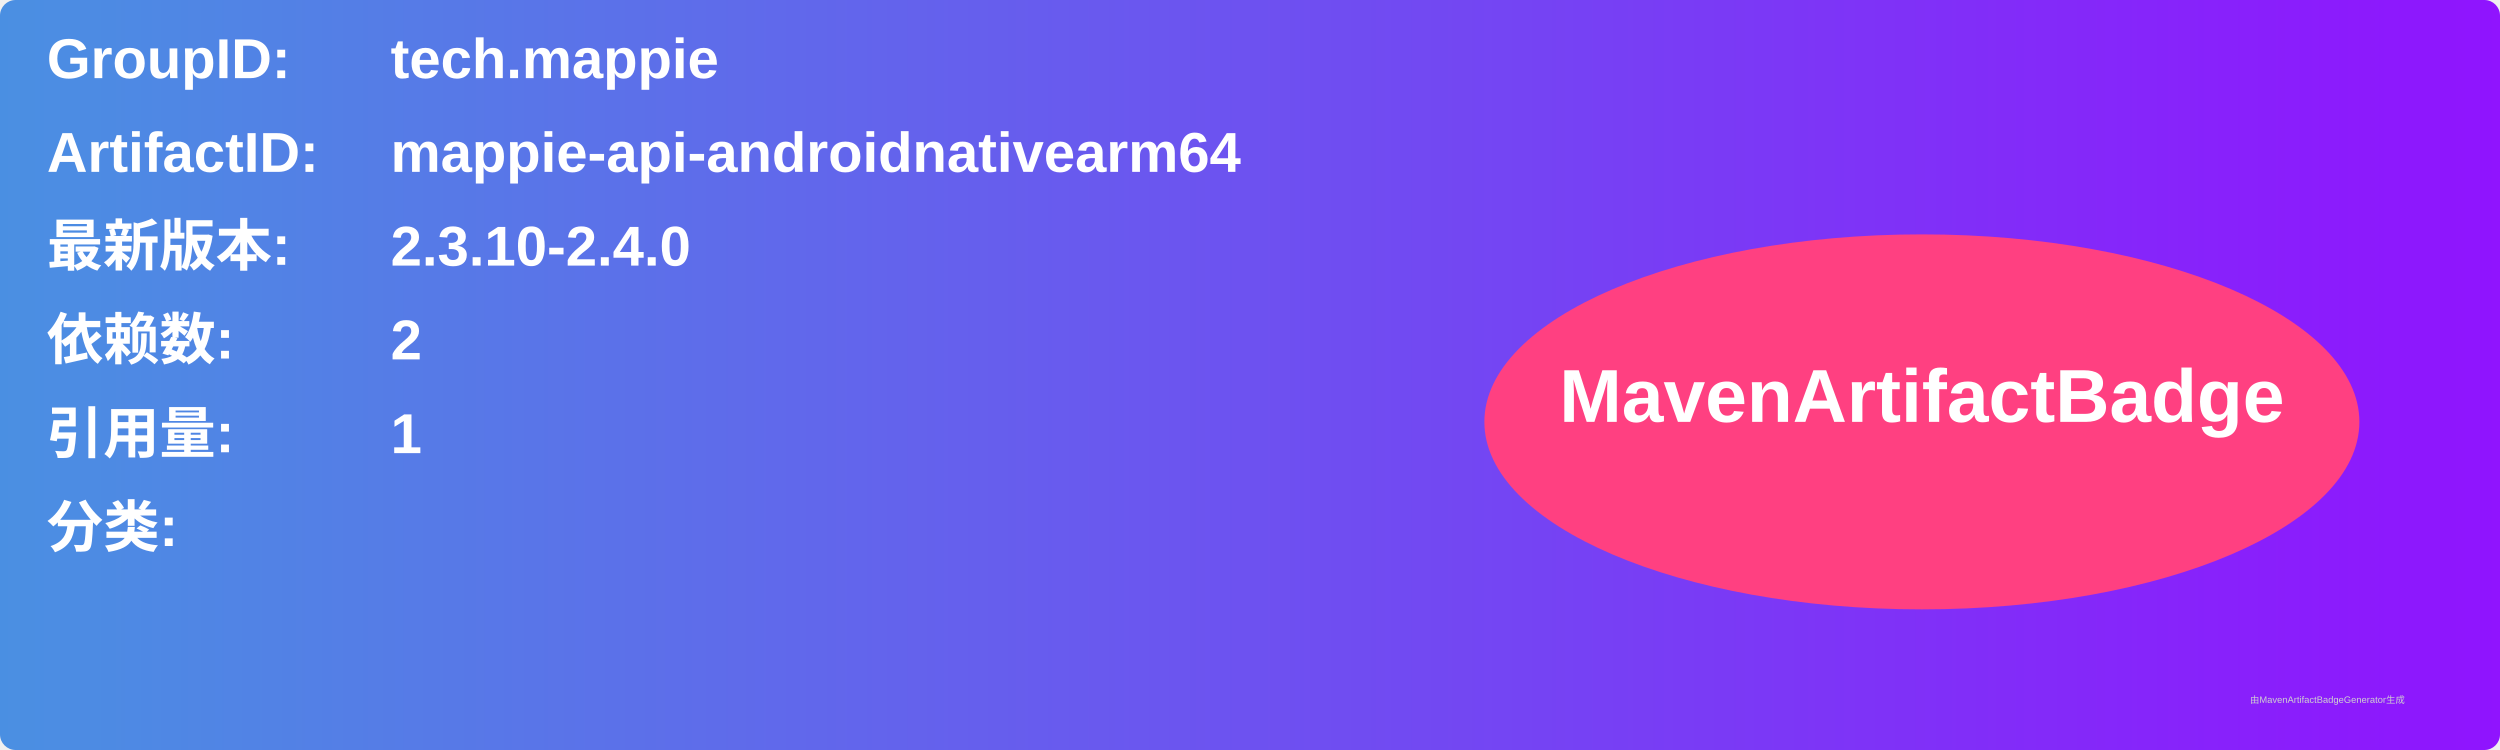
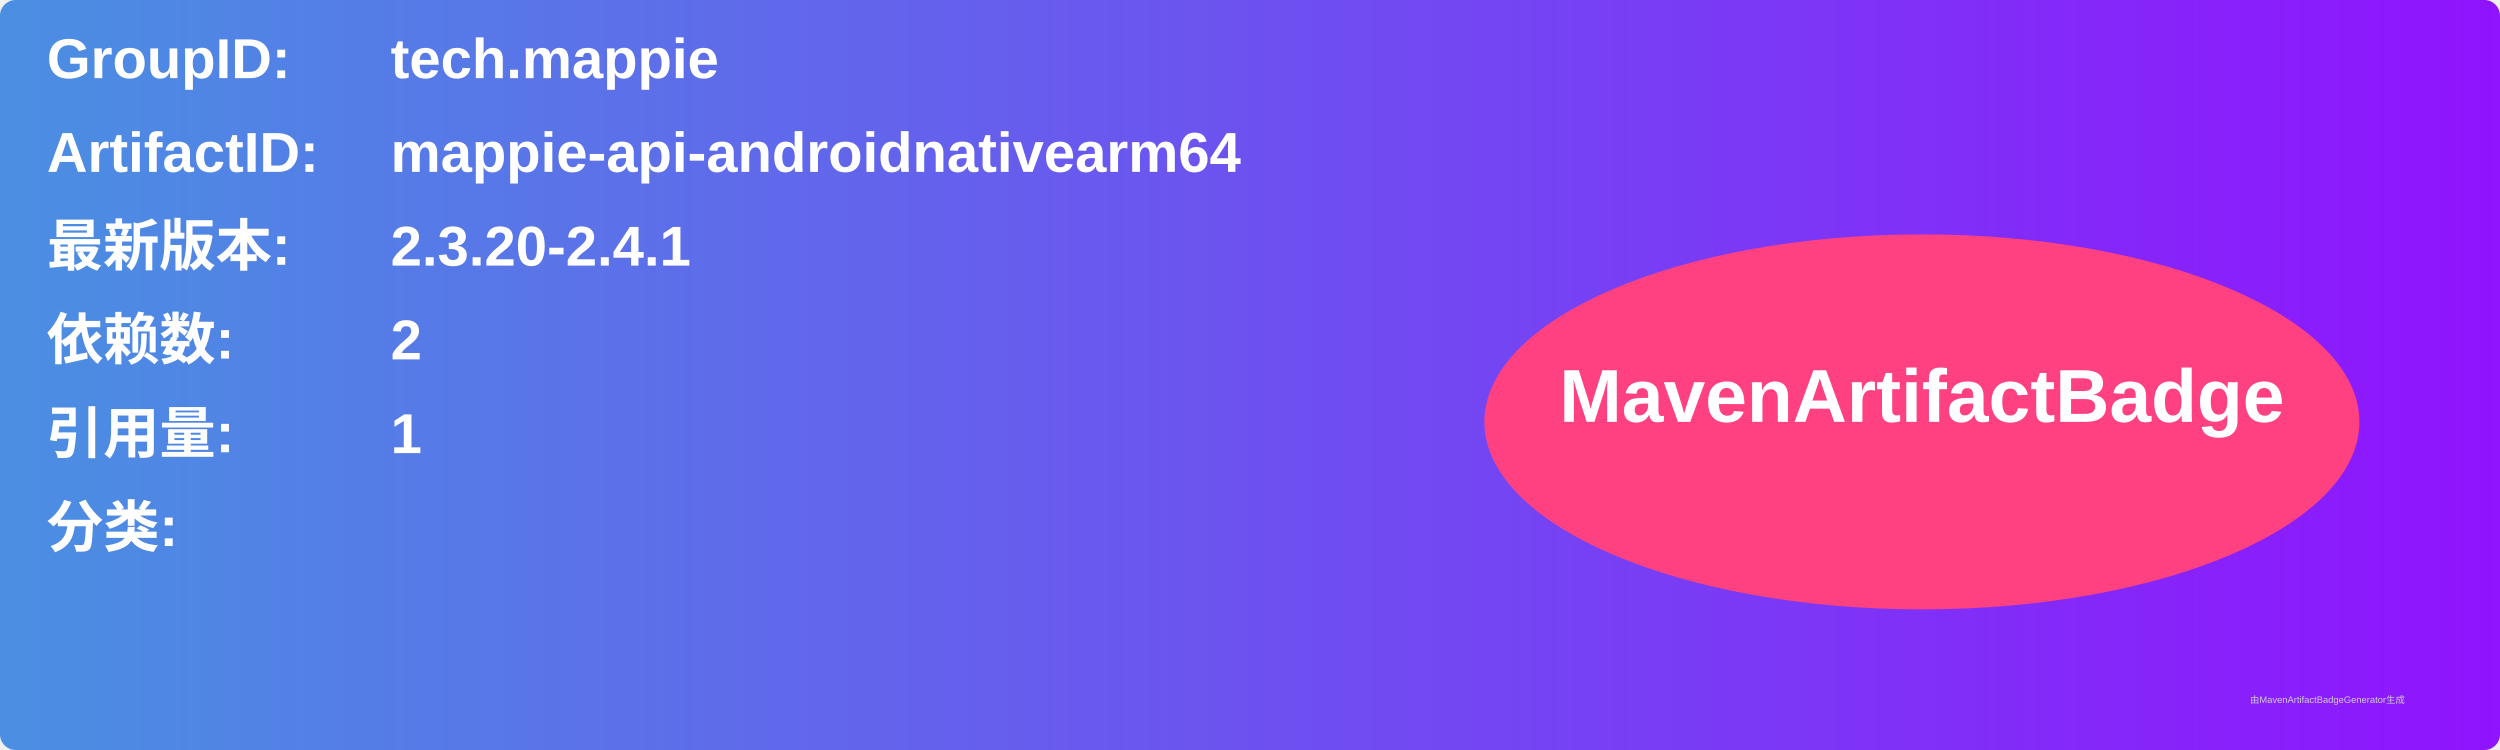
<svg xmlns="http://www.w3.org/2000/svg" width="800" height="240" viewBox="0 0 800 240">
  <linearGradient id="grad" x1="0%" y1="0%" x2="100%" y2="0%">
    <stop offset="0%" stop-color="#4a90e2" />
    <stop offset="100%" stop-color="#9013fe" />
  </linearGradient>
  <rect width="100%" height="100%" rx="5" ry="5" fill="url(#grad)" />
  <g transform="translate(15, 15)">
    <text x="0" y="10" font-family="Arial" font-size="18" fill="white" font-weight="bold" width="260">GroupID:</text>
    <text x="110" y="10" font-family="Arial" font-size="18" fill="white" font-weight="bold" width="460">tech.mappie</text>
    <text x="0" y="40" font-family="Arial" font-size="18" fill="white" font-weight="bold" width="260">ArtifactID:</text>
    <text x="110" y="40" font-family="Arial" font-size="18" fill="white" font-weight="bold" width="460">mappie-api-androidnativearm64</text>
    <text x="0" y="70" font-family="Arial" font-size="18" fill="white" font-weight="bold">最新版本:</text>
    <text x="110" y="70" font-family="Arial" font-size="18" fill="white" font-weight="bold">
-       <tspan font-weight="bold">2.3.10-2.4.0</tspan>
+       <tspan font-weight="bold">2.3.20-2.4.1</tspan>
    </text>
    <text x="0" y="100" font-family="Arial" font-size="18" fill="white" font-weight="bold">依赖数: </text>
    <text x="110" y="100" font-family="Arial" font-size="18" fill="white">
      <tspan font-weight="bold">2</tspan>
    </text>
    <text x="0" y="130" font-family="Arial" font-size="18" fill="white" font-weight="bold">引用量: </text>
    <text x="110" y="130" font-family="Arial" font-size="18" fill="white">
      <tspan font-weight="bold">1</tspan>
    </text>
    <text x="0" y="160" font-family="Arial" font-size="18" fill="white" font-weight="bold">分类:</text>
    <text x="10" y="190" font-family="Arial" font-size="10" fill="white">
      <tspan font-weight="bold" />
    </text>
    <ellipse cx="600" cy="120" rx="140" ry="60" fill="#ff4081" />
    <text x="600" y="120" text-anchor="middle" font-family="Arial" font-size="24" fill="white" font-weight="bold">MavenArtifactBadge</text>
  </g>
  <text x="720" y="225" font-family="Arial" font-size="3" fill="#d0d0d0">由MavenArtifactBadgeGenerator生成</text>
</svg>
